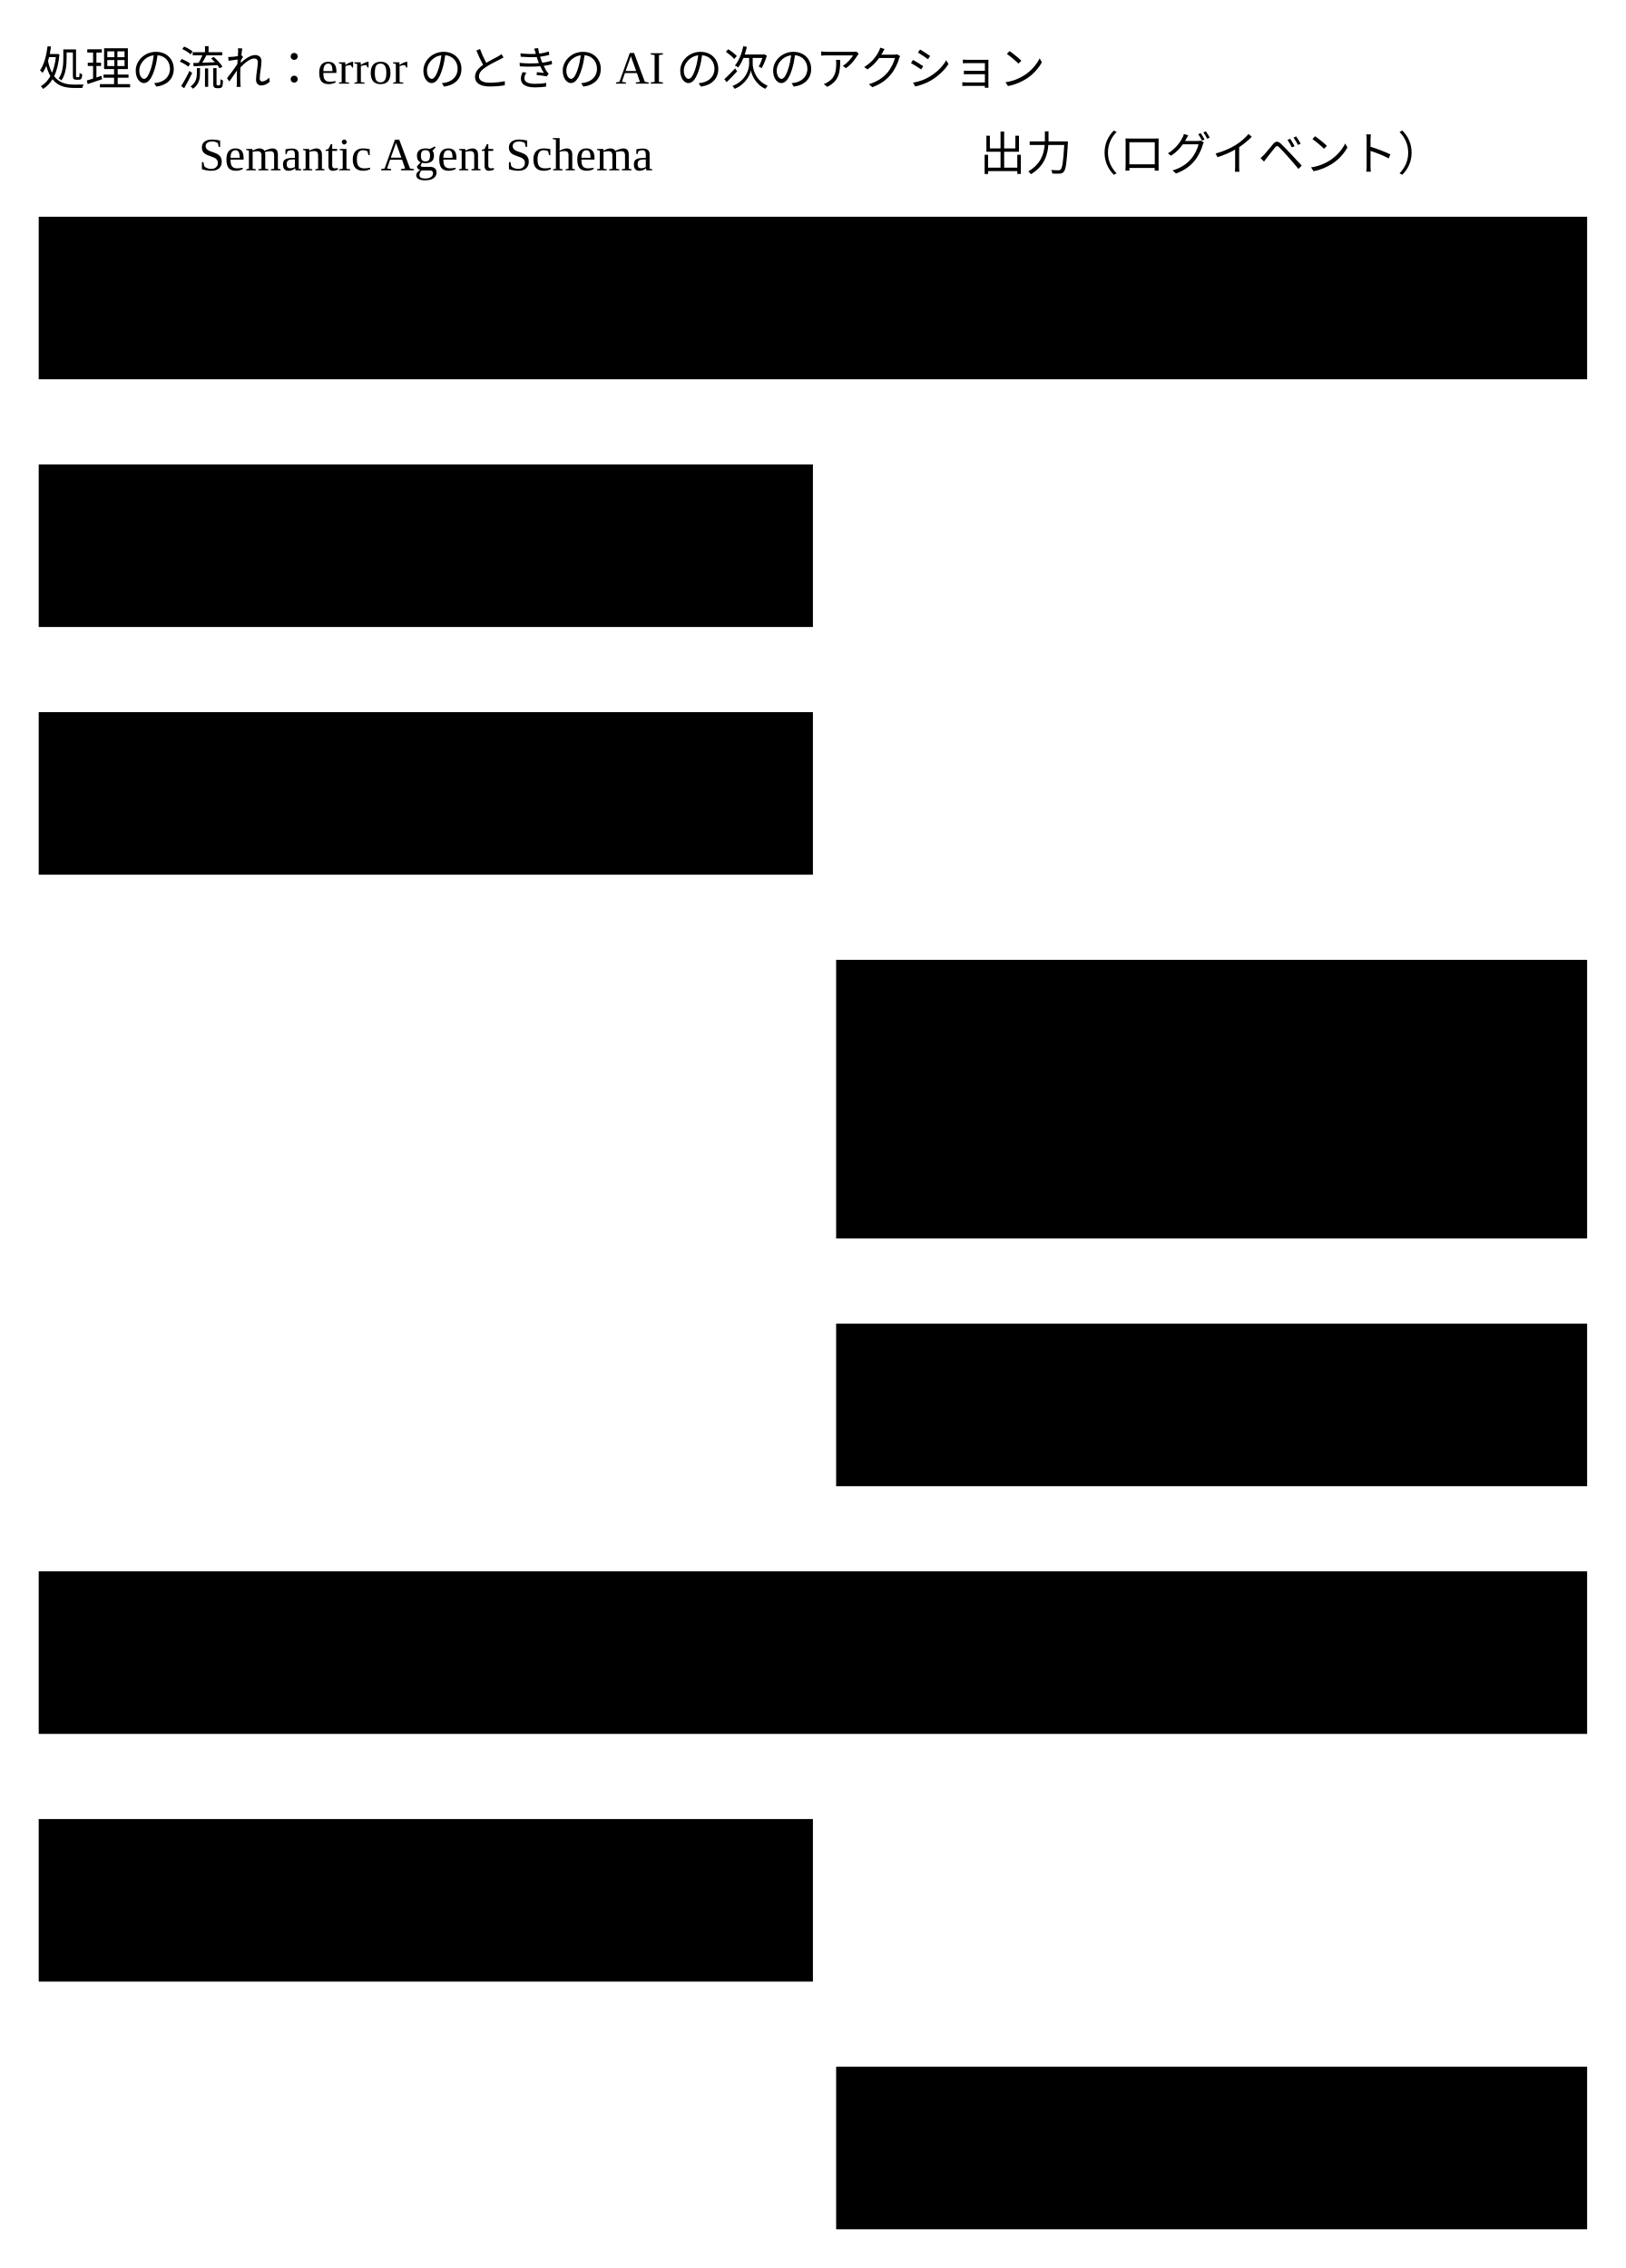
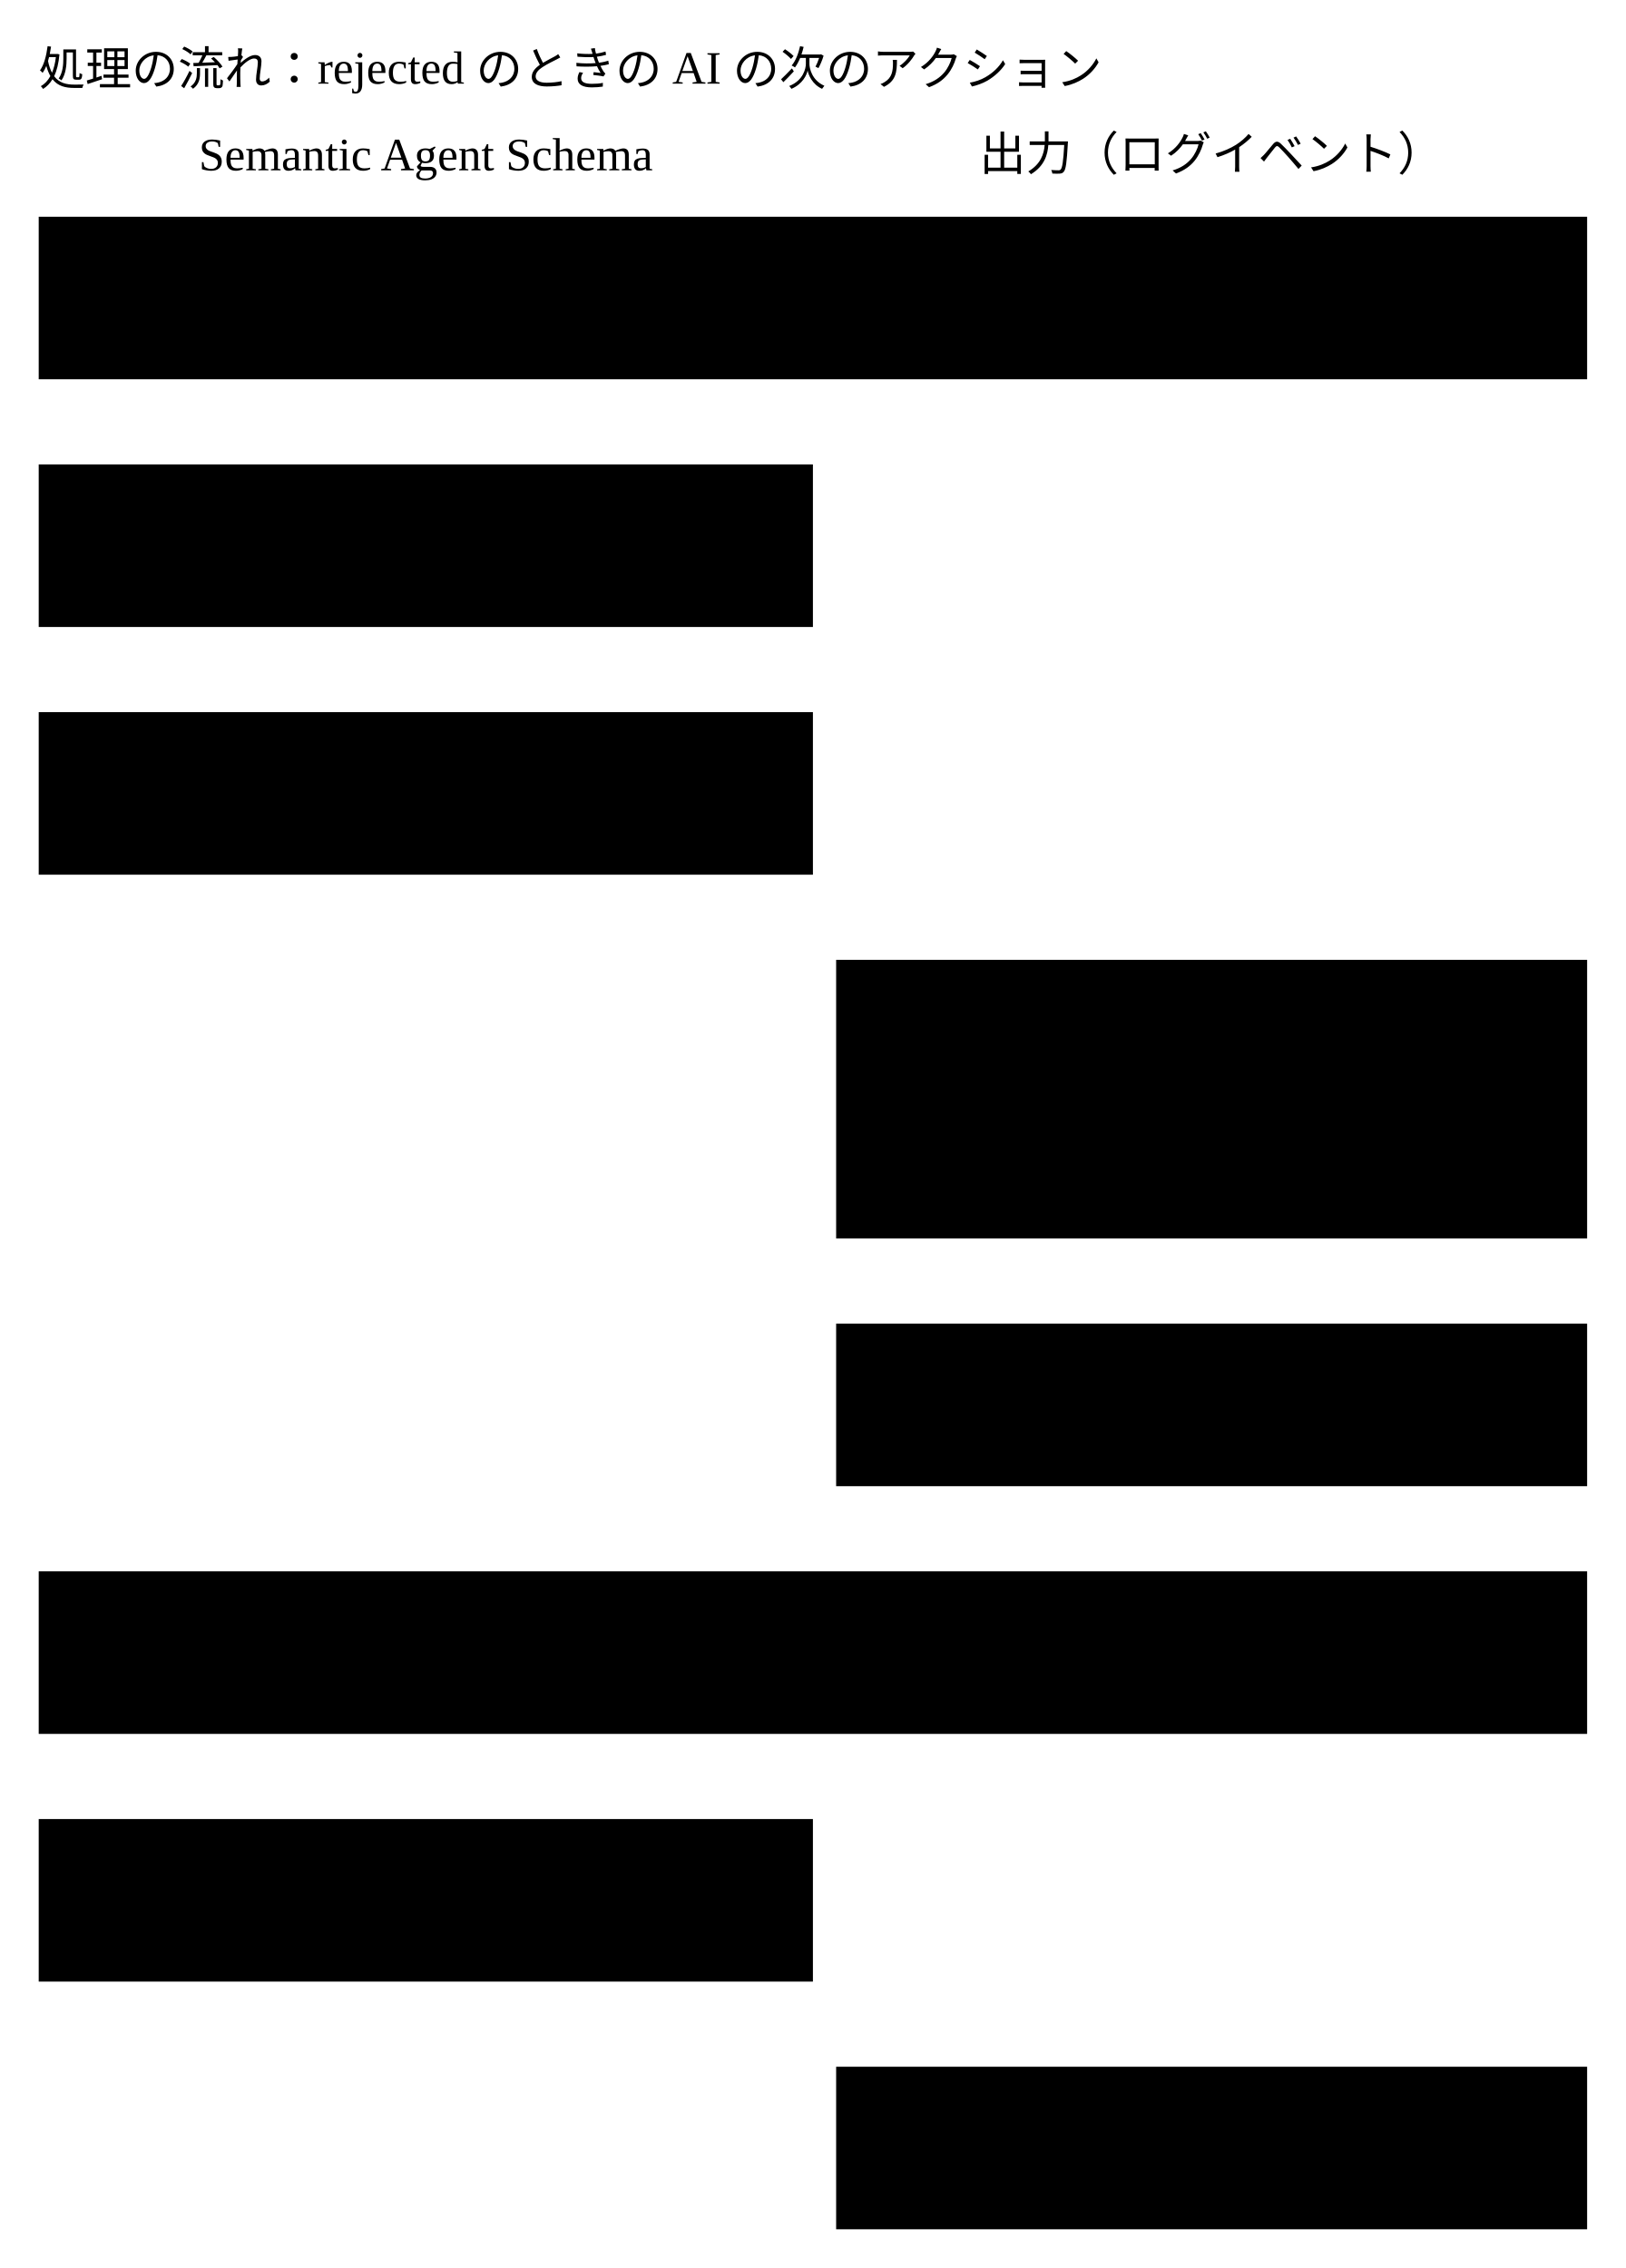
- <svg viewBox="0 0 420 586" role="img" aria-label="更新で、書く直前にファイルのハッシュが最初に読んだときから変わっていたときの流れ。Semantic Agent Schema は書かずに hash_mismatch の error のログイベントを返し、instruction と next を持たせる。AI は next の同じコマンドを打ち直し、Semantic Agent Schema は読み直したファイルに JSON Patch を当てて書く">
-   <text class="title" x="10" y="22">処理の流れ：error のときの AI の次のアクション</text>
+ <svg viewBox="0 0 420 586" role="img" aria-label="更新で、書く直前にファイルのハッシュが最初に読んだときから変わっていたときの流れ。Semantic Agent Schema は書かずに hash_mismatch の rejected のログイベントを返し、instruction と next を持たせる。AI は next の同じコマンドを打ち直し、Semantic Agent Schema は読み直したファイルに JSON Patch を当てて書く">
+   <text class="title" x="10" y="22">処理の流れ：rejected のときの AI の次のアクション</text>
  <text class="note small" x="110" y="44" text-anchor="middle">Semantic Agent Schema</text>
  <text class="note small" x="313" y="44" text-anchor="middle">出力（ログイベント）</text>
  <rect class="box kind-1" x="10" y="56" width="400" height="42" />
  <text class="label small" x="20" y="74">AI：update a.json --patch P</text>
  <text class="note small" x="20" y="89">--schemas s/</text>
  <rect class="box" x="10" y="120" width="200" height="42" />
  <text class="label small" x="20" y="138">1 読んでハッシュ aaa を控え</text>
  <text class="note small" x="20" y="153">JSON Patch を当てて検証する</text>
  <rect class="box" x="10" y="184" width="200" height="42" />
  <text class="label small" x="20" y="202">2 ロックの中でハッシュを比べる</text>
  <text class="note small" x="20" y="217">いまは bbb（ほかが書いた）</text>
  <rect class="box" x="216" y="248" width="194" height="72" />
-   <text class="label small" x="226" y="266">3 error のログイベント</text>
+   <text class="label small" x="226" y="266">3 rejected のログイベント</text>
  <text class="note small" x="226" y="281">code：hash_mismatch</text>
  <text class="note small" x="226" y="296">instruction：同じコマンドを</text>
  <text class="note small" x="226" y="311">打ち直す</text>
  <rect class="box" x="216" y="342" width="194" height="42" />
  <text class="label small" x="226" y="360">next：update a.json</text>
  <text class="note small" x="226" y="375">--patch P --schemas s/</text>
  <rect class="box kind-1" x="10" y="406" width="400" height="42" />
  <text class="label small" x="20" y="424">AI：next を実行する</text>
  <text class="note small" x="20" y="439">update a.json --patch P --schemas s/</text>
  <rect class="box" x="10" y="470" width="200" height="42" />
  <text class="label small" x="20" y="488">4 bbb を読んで JSON Patch を当て</text>
  <text class="note small" x="20" y="503">ロックの中でも bbb なので書く</text>
  <rect class="box" x="216" y="534" width="194" height="42" />
-   <text class="label small" x="226" y="552">5 change のログイベント</text>
+   <text class="label small" x="226" y="552">5 updated のログイベント</text>
  <text class="note small" x="226" y="567">書けた</text>
  <path class="flow" d="M110,98 V118" fill="none" />
  <path class="flow" d="M110,162 V182" fill="none" />
  <path class="flow" d="M110,226 V237 H313 V246" fill="none" />
  <path class="flow" d="M313,320 V340" fill="none" />
  <path class="flow" d="M313,384 V404" fill="none" />
  <path class="flow" d="M110,448 V468" fill="none" />
  <path class="flow" d="M110,512 V523 H313 V532" fill="none" />
</svg>
